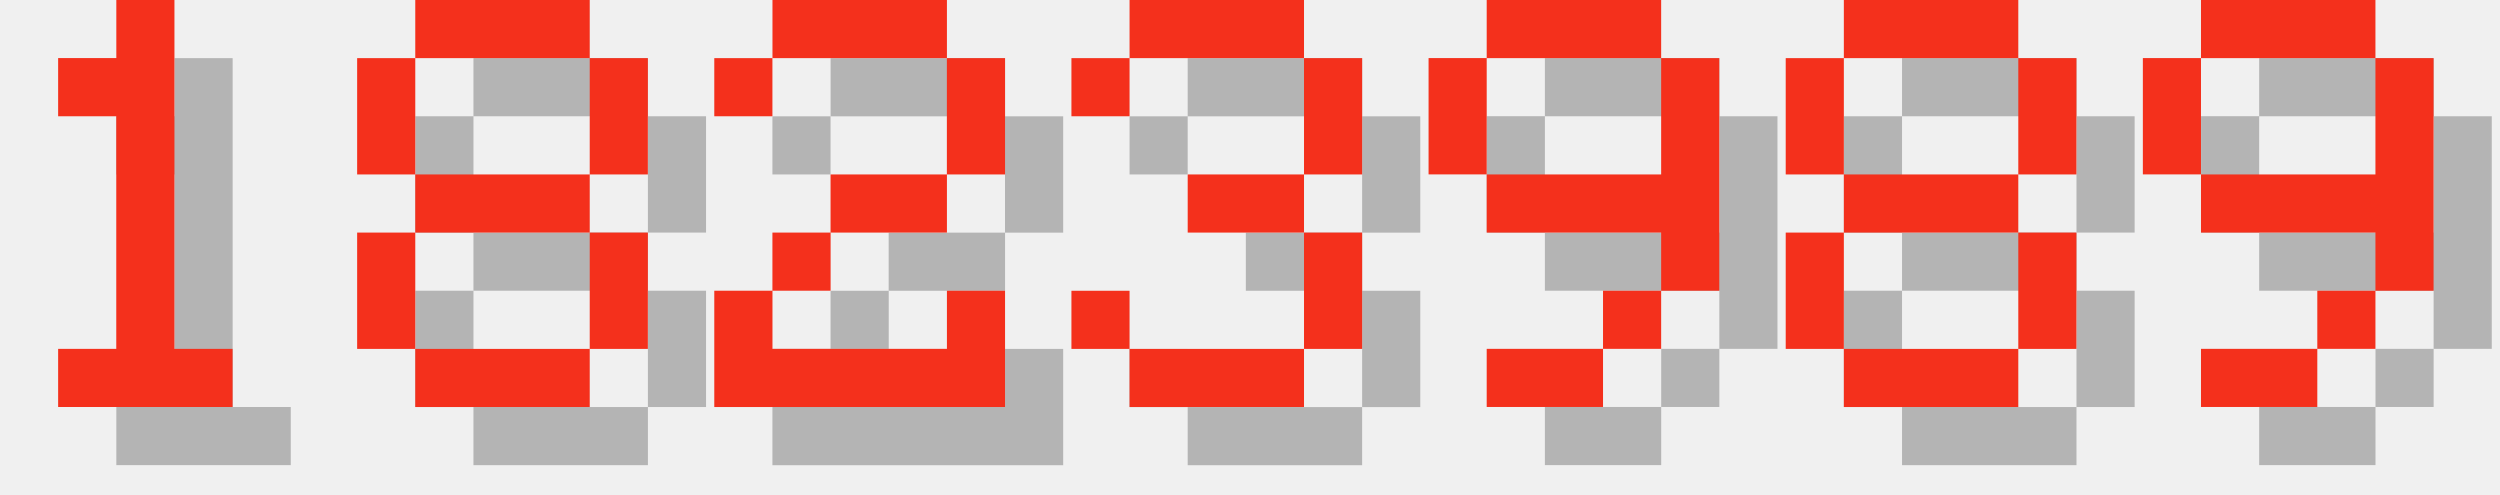
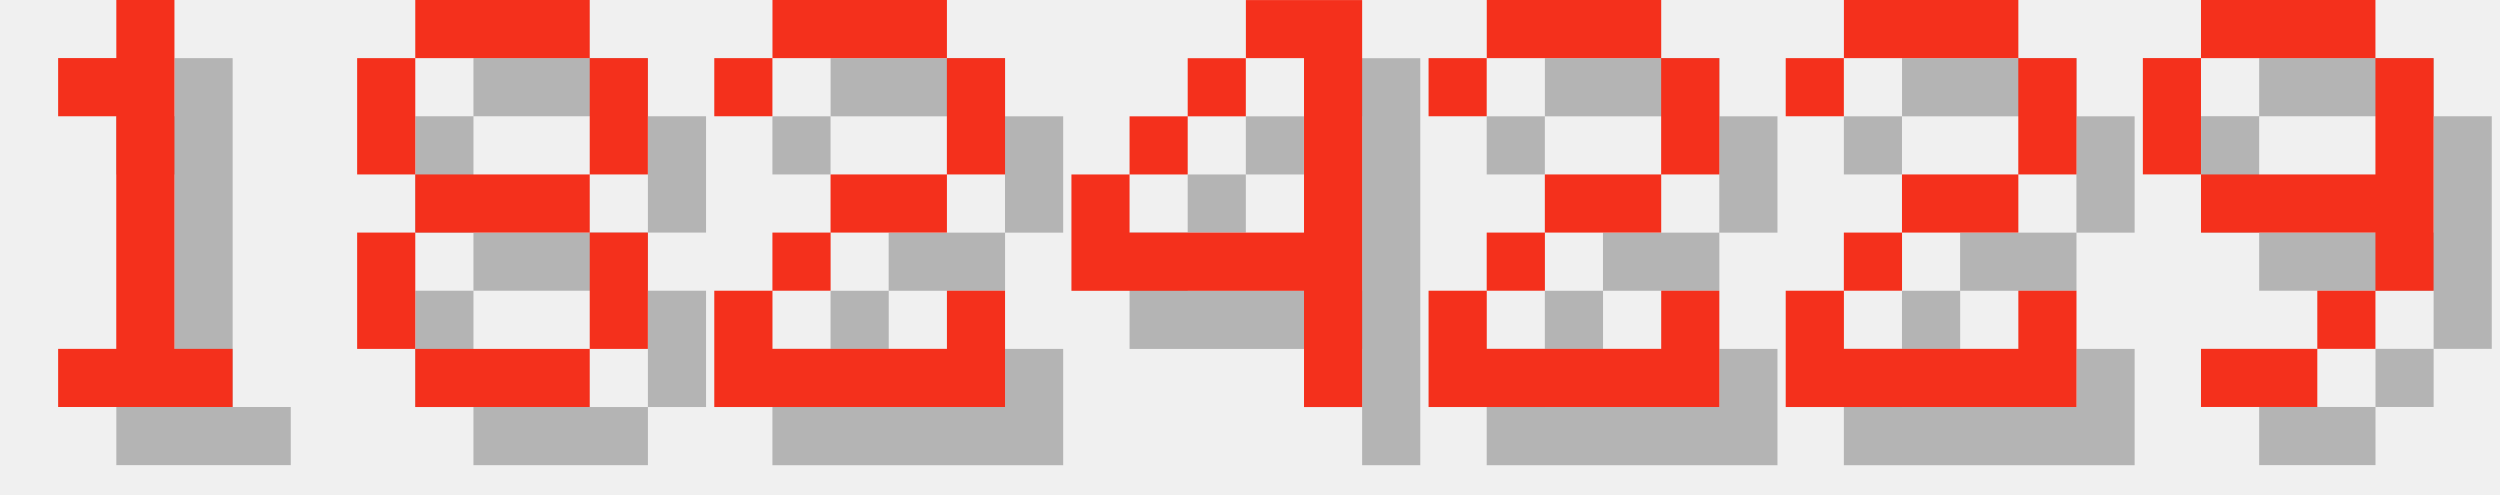
<svg xmlns="http://www.w3.org/2000/svg" version="1.1" width="182.0" height="36">
  <style>
        .text-foreground {
            fill: #F4301C;
        }
        .text-shadow {
            fill: #000000;
            fill-opacity: 0.25;
        }
    </style>
  <g class="digit" id="digit_1" transform="translate(0.0, 0), scale(4)">
    <path id="digit_1_shadow" class="text-shadow" d="m2.117 2.117v1.058h1.058v4.233h-1.058v1.058h3.175v-1.058h-1.058v-6.35h-1.058v1.058h-1.058z" fill-opacity=".5" style="paint-order:stroke fill markers" />
    <path id="digit_1_fg" class="text-foreground" d="m1.058 1.058v1.058h1.058v4.233h-1.058v1.058h3.175v-1.058h-1.058v-6.35h-1.058v1.058h-1.058z" fill="#fff" style="paint-order:stroke fill markers" />
  </g>
  <g class="digit" id="digit_8" transform="translate(26.0, 0), scale(4)">
    <path id="digit_8_shadow" class="text-shadow" d="m2.117 1.058v1.058h3.175v-1.058h-3.175zm3.175 1.058v2.117h1.058v-2.117h-1.058zm0 2.117h-3.175v1.058h3.175v-1.058zm0 1.058v2.117h1.058v-2.117h-1.058zm0 2.117h-3.175v1.058h3.175v-1.058zm-3.175 0v-2.117h-1.058v2.117h1.058zm0-3.175v-2.117h-1.058v2.117h1.058z" fill-opacity=".5" style="paint-order:stroke fill markers" />
    <path id="digit_8_fg" class="text-foreground" d="m1.058 0v1.058h3.175v-1.058h-3.175zm3.175 1.058v2.117h1.058v-2.117h-1.058zm0 2.117h-3.175v1.058h3.175v-1.058zm0 1.058v2.117h1.058v-2.117h-1.058zm0 2.117h-3.175v1.058h3.175v-1.058zm-3.175 0v-2.117h-1.058v2.117h1.058zm0-3.175v-2.117h-1.058v2.117h1.058z" fill="#fff" style="paint-order:stroke fill markers" />
  </g>
  <g class="digit" id="digit_2" transform="translate(52.0, 0), scale(4)">
    <path id="digit_2_shadow" class="text-shadow" d="m1.058 2.117v1.058h1.058v-1.058h3.175v2.117h-2.117v1.058h-1.058v1.058h-1.058v2.117h5.292v-2.117h-1.058v1.058h-3.175v-1.058h1.058v-1.058h2.117v-1.058h1.058v-2.117h-1.058v-1.058h-3.175v1.058h-1.058z" fill-opacity=".5" style="paint-order:stroke fill markers" />
    <path id="digit_2_fg" class="text-foreground" d="m0 1.058v1.058h1.058v-1.058h3.175v2.117h-2.117v1.058h-1.058v1.058h-1.058v2.117h5.292v-2.117h-1.058v1.058h-3.175v-1.058h1.058v-1.058h2.117v-1.058h1.058v-2.117h-1.058v-1.058h-3.175v1.058h-1.058z" fill="#fff" style="paint-order:stroke fill markers" />
  </g>
-   <g class="digit" id="digit_3" transform="translate(78.0, 0), scale(4)">
-     <path id="digit_3_shadow" class="text-shadow" d="m1.058 2.117v1.058h1.058v-1.058h3.175v2.117h-2.117v1.058h2.117v2.117h-3.175v-1.058h-1.058v1.058h1.058v1.058h3.175v-1.058h1.058v-2.117h-1.058v-1.058h1.058v-2.117h-1.058v-1.058h-3.175v1.058h-1.058z" fill-opacity=".5" style="paint-order:stroke fill markers" />
-     <path id="digit_3_fg" class="text-foreground" d="m0 1.058v1.058h1.058v-1.058h3.175v2.117h-2.117v1.058h2.117v2.117h-3.175v-1.058h-1.058v1.058h1.058v1.058h3.175v-1.058h1.058v-2.117h-1.058v-1.058h1.058v-2.117h-1.058v-1.058h-3.175v1.058h-1.058z" fill="#fff" style="paint-order:stroke fill markers" />
+   <g class="digit" id="digit_4" transform="translate(78.0, 0), scale(4)">
+     <path id="digit_4_shadow" class="text-shadow" d="m4.233 1.058v1.058h1.058v3.175h-3.175v-1.058h-1.058v2.117h4.233v2.117h1.058v-7.408h-2.117zm-2.117 3.175h1.058v-1.058h-1.058v1.058zm1.058-1.058h1.058v-1.058h-1.058v1.058z" fill-opacity=".5" style="paint-order:stroke fill markers" />
+     <path id="digit_4_fg" class="text-foreground" d="m3.175 0v1.058h1.058v3.175h-3.175v-1.058h-1.058v2.117h4.233v2.117h1.058v-7.408h-2.117zm-2.117 3.175h1.058v-1.058h-1.058v1.058zm1.058-1.058h1.058v-1.058h-1.058v1.058z" fill="#fff" style="paint-order:stroke fill markers" />
  </g>
-   <g class="digit" id="digit_9" transform="translate(104.0, 0), scale(4)">
-     <path id="digit_9_shadow" class="text-shadow" d="m2.117 1.058v1.058h3.175v-1.058h-3.175zm3.175 1.058v2.117h-3.175v1.058h3.175v1.058h1.058v-4.233h-1.058zm0 4.233h-1.058v1.058h1.058v-1.058zm-1.058 1.058h-2.117v1.058h2.117v-1.058zm-2.117-3.175v-2.117h-1.058v2.117h1.058z" fill-opacity=".5" style="paint-order:stroke fill markers" />
-     <path id="digit_9_fg" class="text-foreground" d="m1.058 0v1.058h3.175v-1.058h-3.175zm3.175 1.058v2.117h-3.175v1.058h3.175v1.058h1.058v-4.233h-1.058zm0 4.233h-1.058v1.058h1.058v-1.058zm-1.058 1.058h-2.117v1.058h2.117v-1.058zm-2.117-3.175v-2.117h-1.058v2.117h1.058z" fill="#fff" style="paint-order:stroke fill markers" />
+   <g class="digit" id="digit_2" transform="translate(104.0, 0), scale(4)">
+     <path id="digit_2_shadow" class="text-shadow" d="m1.058 2.117v1.058h1.058v-1.058h3.175v2.117h-2.117v1.058h-1.058v1.058h-1.058v2.117h5.292v-2.117h-1.058v1.058h-3.175v-1.058h1.058v-1.058h2.117v-1.058h1.058v-2.117h-1.058v-1.058h-3.175v1.058h-1.058z" fill-opacity=".5" style="paint-order:stroke fill markers" />
+     <path id="digit_2_fg" class="text-foreground" d="m0 1.058v1.058h1.058v-1.058h3.175v2.117h-2.117v1.058h-1.058v1.058h-1.058v2.117h5.292v-2.117h-1.058v1.058h-3.175v-1.058h1.058v-1.058h2.117v-1.058h1.058v-2.117h-1.058v-1.058h-3.175v1.058h-1.058z" fill="#fff" style="paint-order:stroke fill markers" />
  </g>
-   <g class="digit" id="digit_8" transform="translate(130.0, 0), scale(4)">
-     <path id="digit_8_shadow" class="text-shadow" d="m2.117 1.058v1.058h3.175v-1.058h-3.175zm3.175 1.058v2.117h1.058v-2.117h-1.058zm0 2.117h-3.175v1.058h3.175v-1.058zm0 1.058v2.117h1.058v-2.117h-1.058zm0 2.117h-3.175v1.058h3.175v-1.058zm-3.175 0v-2.117h-1.058v2.117h1.058zm0-3.175v-2.117h-1.058v2.117h1.058z" fill-opacity=".5" style="paint-order:stroke fill markers" />
-     <path id="digit_8_fg" class="text-foreground" d="m1.058 0v1.058h3.175v-1.058h-3.175zm3.175 1.058v2.117h1.058v-2.117h-1.058zm0 2.117h-3.175v1.058h3.175v-1.058zm0 1.058v2.117h1.058v-2.117h-1.058zm0 2.117h-3.175v1.058h3.175v-1.058zm-3.175 0v-2.117h-1.058v2.117h1.058zm0-3.175v-2.117h-1.058v2.117h1.058z" fill="#fff" style="paint-order:stroke fill markers" />
+   <g class="digit" id="digit_2" transform="translate(130.0, 0), scale(4)">
+     <path id="digit_2_shadow" class="text-shadow" d="m1.058 2.117v1.058h1.058v-1.058h3.175v2.117h-2.117v1.058h-1.058v1.058h-1.058v2.117h5.292v-2.117h-1.058v1.058h-3.175v-1.058h1.058v-1.058h2.117v-1.058h1.058v-2.117h-1.058v-1.058h-3.175v1.058h-1.058z" fill-opacity=".5" style="paint-order:stroke fill markers" />
+     <path id="digit_2_fg" class="text-foreground" d="m0 1.058v1.058h1.058v-1.058h3.175v2.117h-2.117v1.058h-1.058v1.058h-1.058v2.117h5.292v-2.117h-1.058v1.058h-3.175v-1.058h1.058v-1.058h2.117v-1.058h1.058v-2.117h-1.058v-1.058h-3.175v1.058h-1.058z" fill="#fff" style="paint-order:stroke fill markers" />
  </g>
  <g class="digit" id="digit_9" transform="translate(156.0, 0), scale(4)">
    <path id="digit_9_shadow" class="text-shadow" d="m2.117 1.058v1.058h3.175v-1.058h-3.175zm3.175 1.058v2.117h-3.175v1.058h3.175v1.058h1.058v-4.233h-1.058zm0 4.233h-1.058v1.058h1.058v-1.058zm-1.058 1.058h-2.117v1.058h2.117v-1.058zm-2.117-3.175v-2.117h-1.058v2.117h1.058z" fill-opacity=".5" style="paint-order:stroke fill markers" />
    <path id="digit_9_fg" class="text-foreground" d="m1.058 0v1.058h3.175v-1.058h-3.175zm3.175 1.058v2.117h-3.175v1.058h3.175v1.058h1.058v-4.233h-1.058zm0 4.233h-1.058v1.058h1.058v-1.058zm-1.058 1.058h-2.117v1.058h2.117v-1.058zm-2.117-3.175v-2.117h-1.058v2.117h1.058z" fill="#fff" style="paint-order:stroke fill markers" />
  </g>
</svg>
